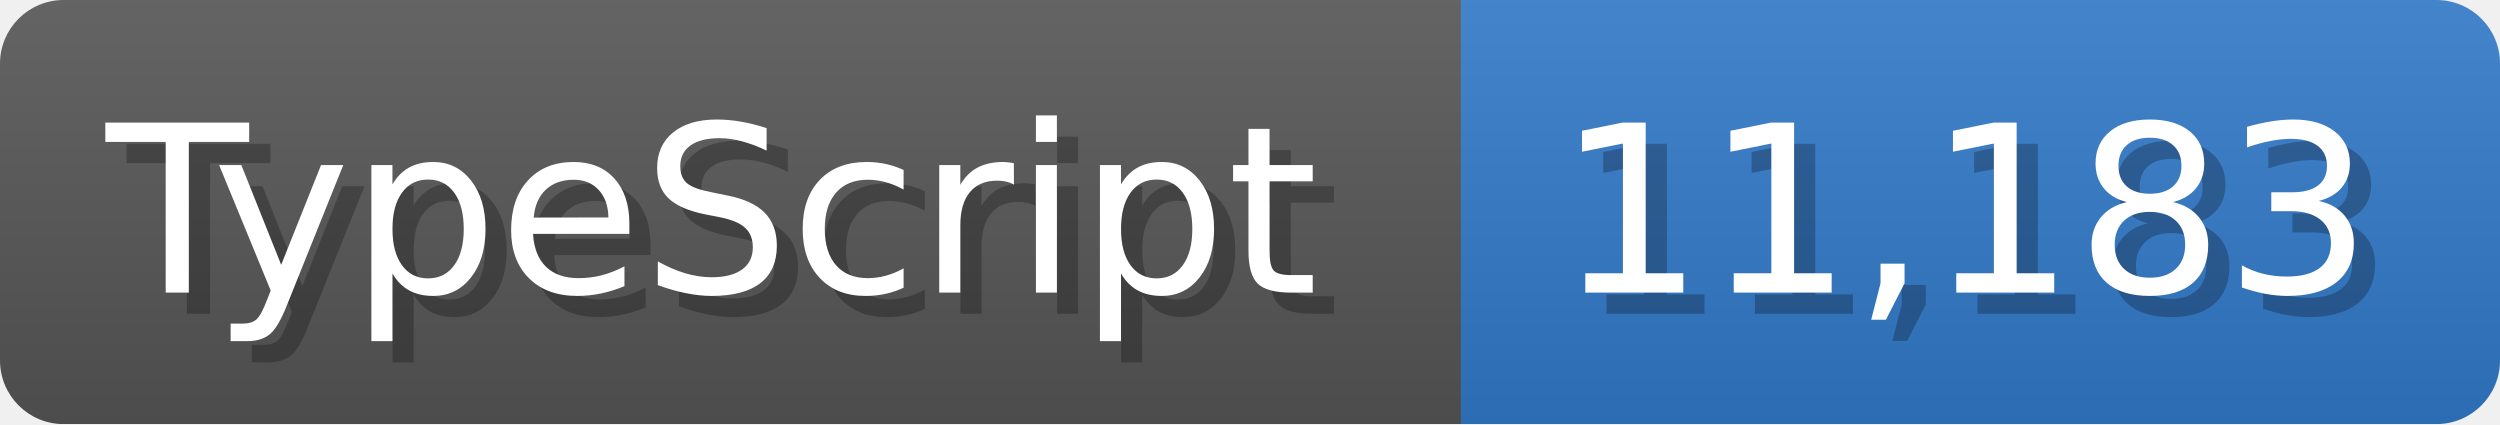
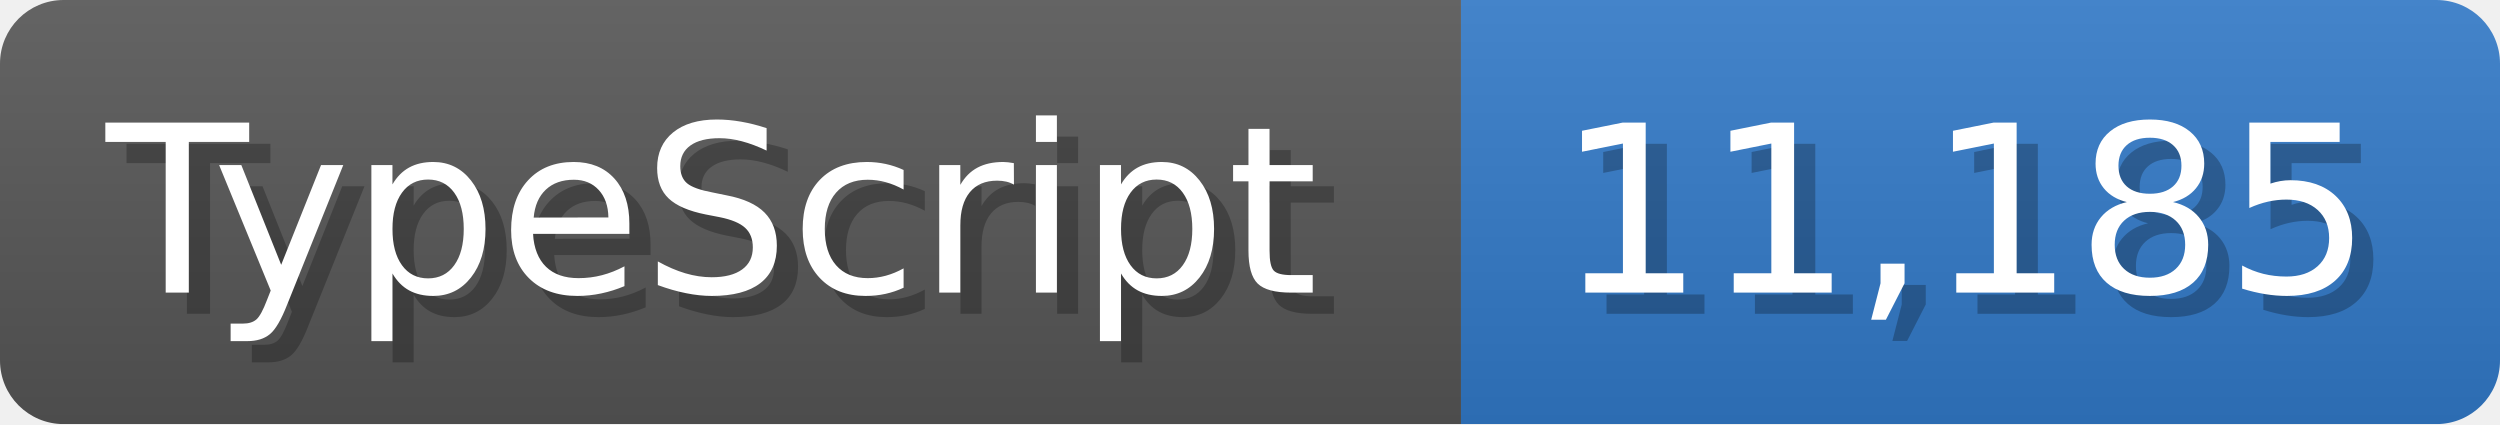
<svg xmlns="http://www.w3.org/2000/svg" width="117.9" height="20" viewBox="0 0 1179 200">
  <linearGradient id="a" x2="0" y2="100%">
    <stop offset="0" stop-opacity=".1" stop-color="#EEE" />
    <stop offset="1" stop-opacity=".1" />
  </linearGradient>
  <mask id="m">
    <rect width="1179" height="200" rx="30" fill="#FFF" />
  </mask>
  <g mask="url(#m)">
    <rect width="689" height="200" fill="#555" />
    <rect width="490" height="200" fill="#3178c6" x="689" />
    <rect width="1179" height="200" fill="url(#a)" />
  </g>
  <g fill="#fff" text-anchor="start" font-family="Verdana,DejaVu Sans,sans-serif" font-size="110">
    <text x="60" y="148" textLength="589" fill="#000" opacity="0.25">TypeScript</text>
    <text x="50" y="138" textLength="589">TypeScript</text>
-     <text x="744" y="148" textLength="390" fill="#000" opacity="0.25">11,183</text>
-     <text x="734" y="138" textLength="390">11,183</text>
+     <text x="744" y="148" textLength="390" fill="#000" opacity="0.25">11,185</text>
+     <text x="734" y="138" textLength="390">11,185</text>
  </g>
</svg>
